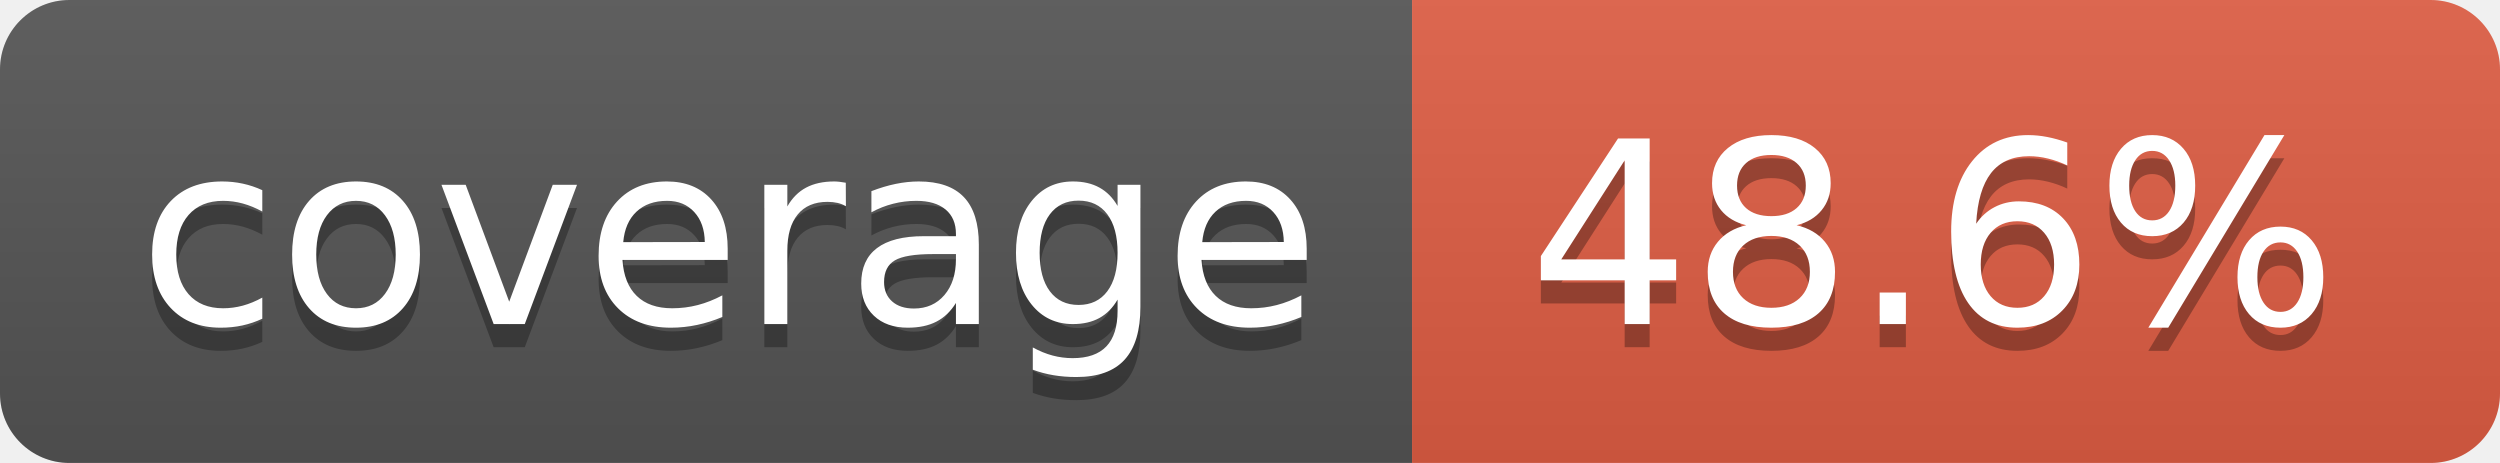
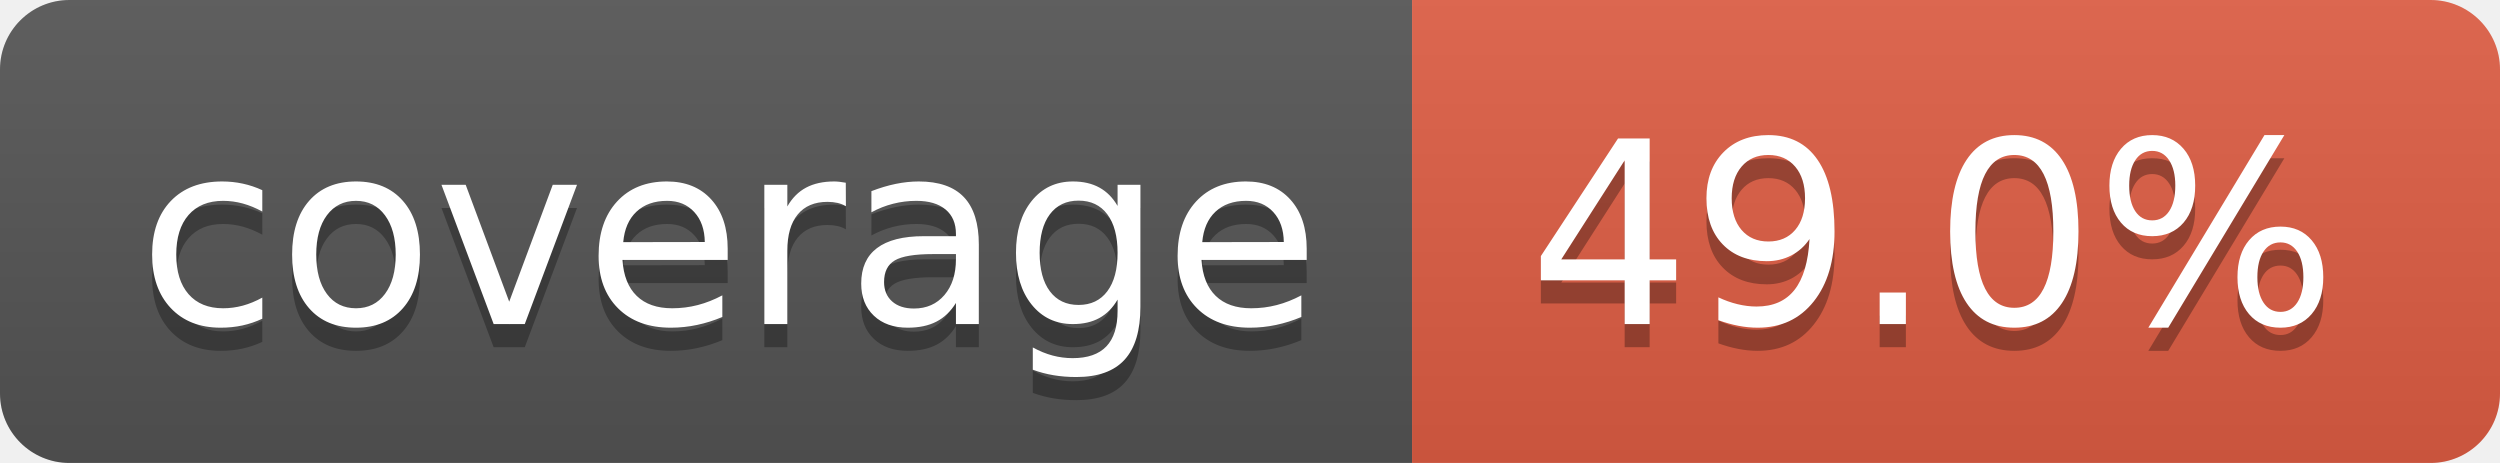
- <svg xmlns="http://www.w3.org/2000/svg" width="108" height="20" role="img" aria-label="coverage: 48.6%">
+ <svg xmlns="http://www.w3.org/2000/svg" width="108" height="20" role="img" aria-label="coverage: 49.0%">
  <linearGradient id="s" x2="0" y2="100%">
    <stop offset="0" stop-color="#bbb" stop-opacity=".1" />
    <stop offset="1" stop-opacity=".1" />
  </linearGradient>
  <clipPath id="r">
    <rect width="108" height="20" rx="3" fill="#fff" />
  </clipPath>
  <g clip-path="url(#r)">
    <rect width="61" height="20" fill="#555" />
    <rect x="61" width="47" height="20" fill="#e05d44" />
    <rect width="108" height="20" fill="url(#s)" />
  </g>
  <g fill="#fff" text-anchor="middle" font-family="Verdana,Geneva,DejaVu Sans,sans-serif" text-rendering="geometricPrecision" font-size="110">
    <text aria-hidden="true" x="315" y="150" fill="#010101" fill-opacity=".3" transform="scale(.1)" textLength="510">coverage</text>
    <text x="315" y="140" transform="scale(.1)" fill="#fff" textLength="510">coverage</text>
-     <text aria-hidden="true" x="835" y="150" fill="#010101" fill-opacity=".3" transform="scale(.1)" textLength="370">48.6%</text>
-     <text x="835" y="140" transform="scale(.1)" fill="#fff" textLength="370">48.6%</text>
+     <text aria-hidden="true" x="835" y="150" fill="#010101" fill-opacity=".3" transform="scale(.1)" textLength="370">49.0%</text>
+     <text x="835" y="140" transform="scale(.1)" fill="#fff" textLength="370">49.0%</text>
  </g>
</svg>
